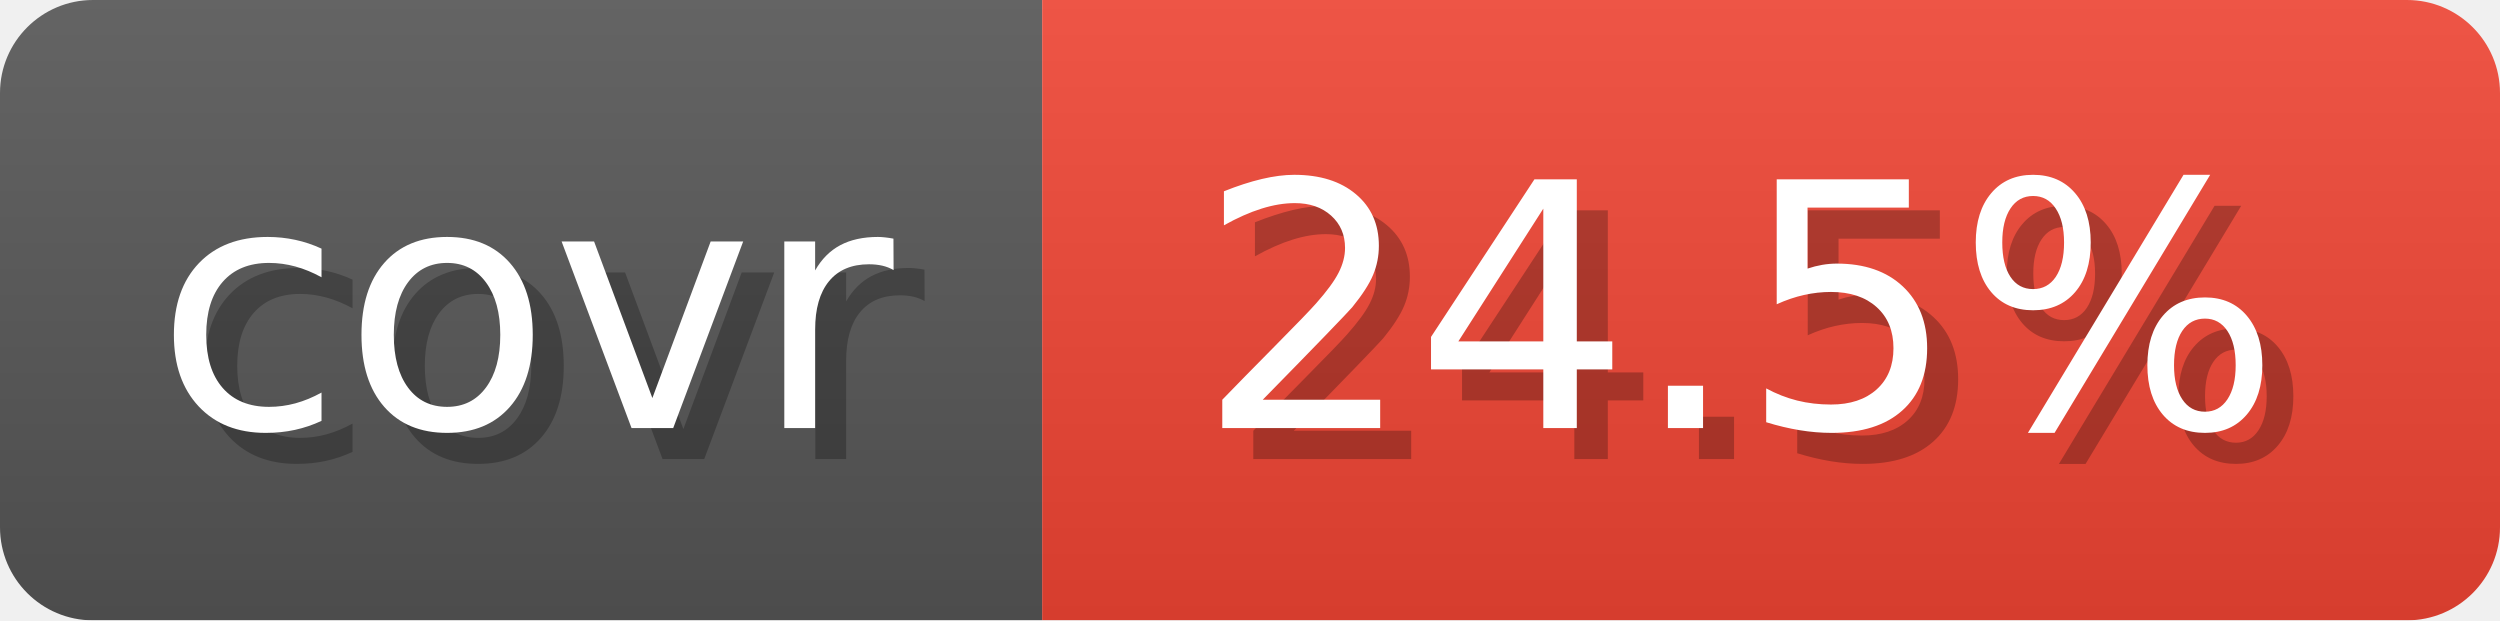
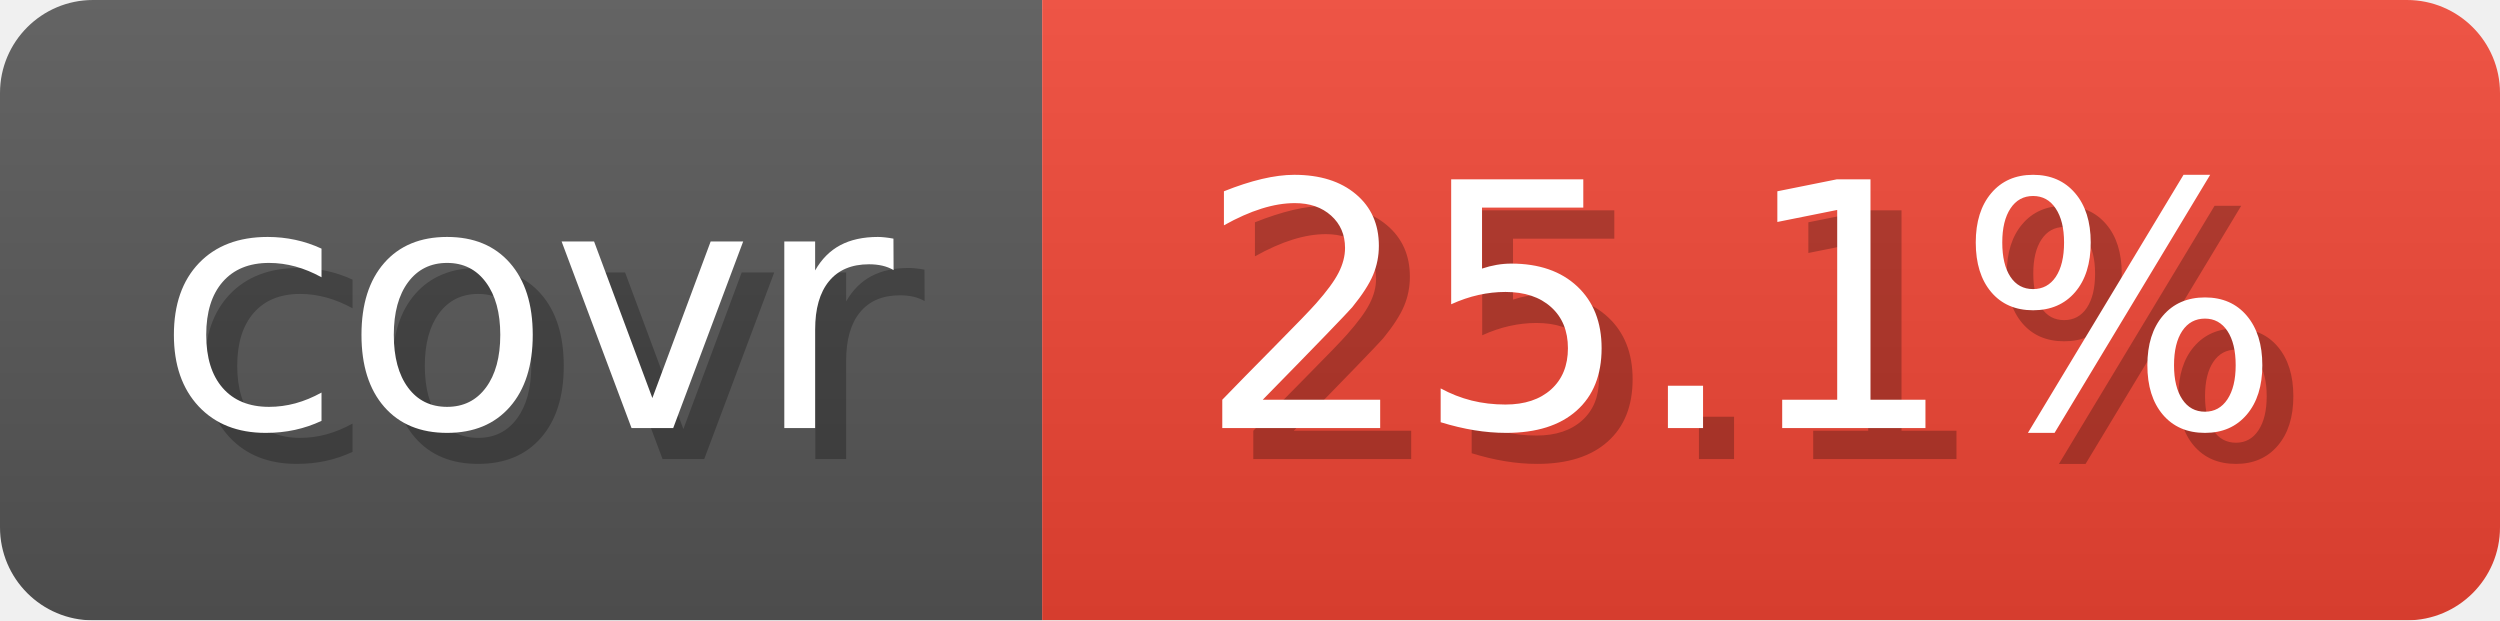
- <svg xmlns="http://www.w3.org/2000/svg" width="80.6" height="20" viewBox="0 0 806 200" role="img" aria-label="covr: 24.5%">
+ <svg xmlns="http://www.w3.org/2000/svg" width="80.6" height="20" viewBox="0 0 806 200" role="img" aria-label="covr: 25.1%">
  <linearGradient id="gradient" x2="0" y2="100%">
    <stop offset="0" stop-opacity=".1" stop-color="#EEE" />
    <stop offset="1" stop-opacity=".1" />
  </linearGradient>
  <mask id="round">
    <rect width="806" height="200" rx="30" fill="#FFF" />
  </mask>
  <g mask="url(#round)">
    <rect width="336" height="200" fill="#555" />
    <rect x="336" width="470" height="200" fill="#E43" />
    <rect width="806" height="200" fill="url(#gradient)" />
  </g>
  <g aria-hidden="true" text-anchor="start" font-family="Verdana,DejaVu Sans,sans-serif" font-size="110">
    <text x="60" y="148" textLength="236" fill="#000" opacity="0.25">covr</text>
    <text x="50" y="138" textLength="236" fill="#fff">covr</text>
-     <text x="396" y="148" textLength="370" fill="#000" opacity="0.25">24.5%</text>
-     <text x="386" y="138" textLength="370" fill="#fff">24.5%</text>
+     <text x="396" y="148" textLength="370" fill="#000" opacity="0.25">25.1%</text>
+     <text x="386" y="138" textLength="370" fill="#fff">25.1%</text>
  </g>
</svg>
